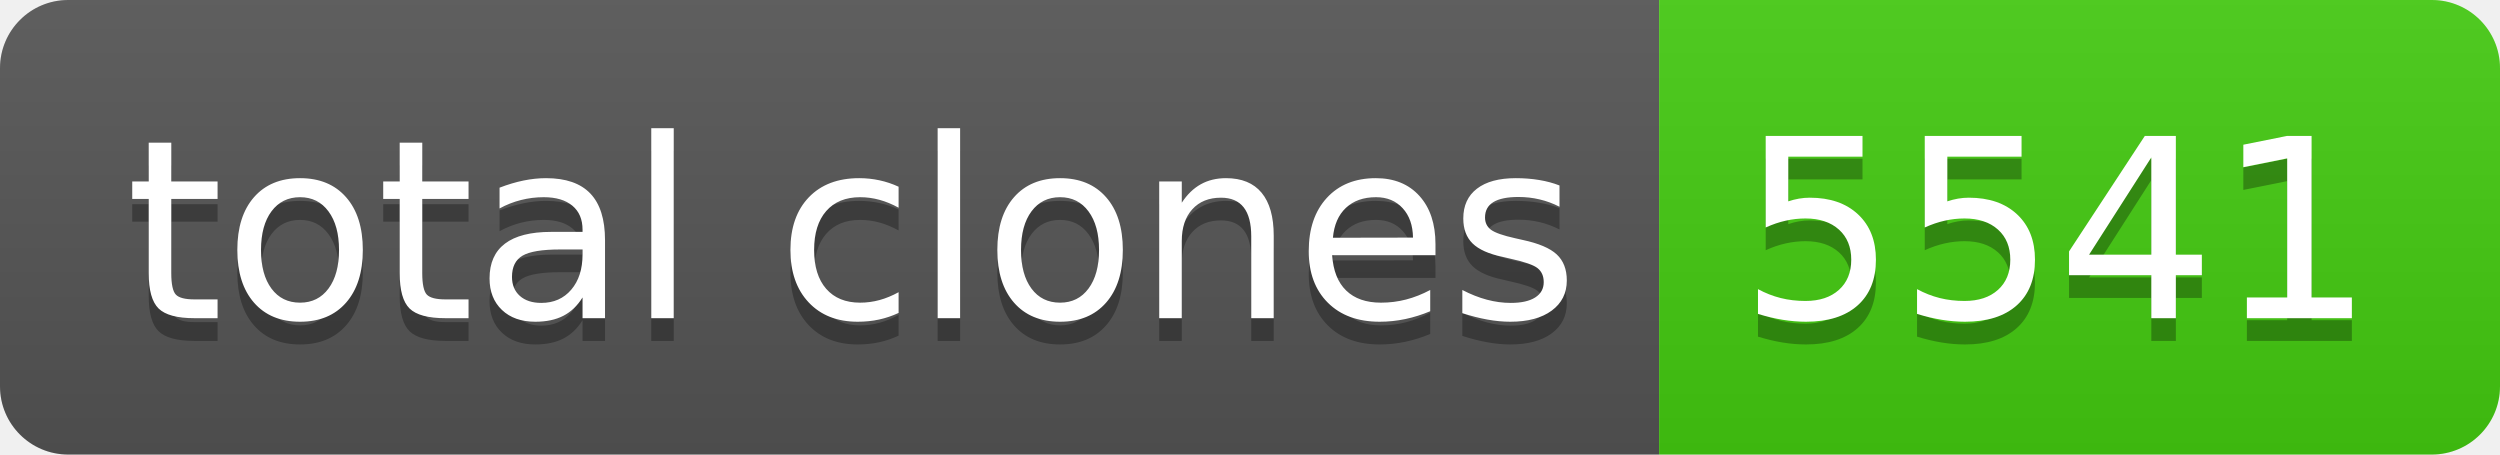
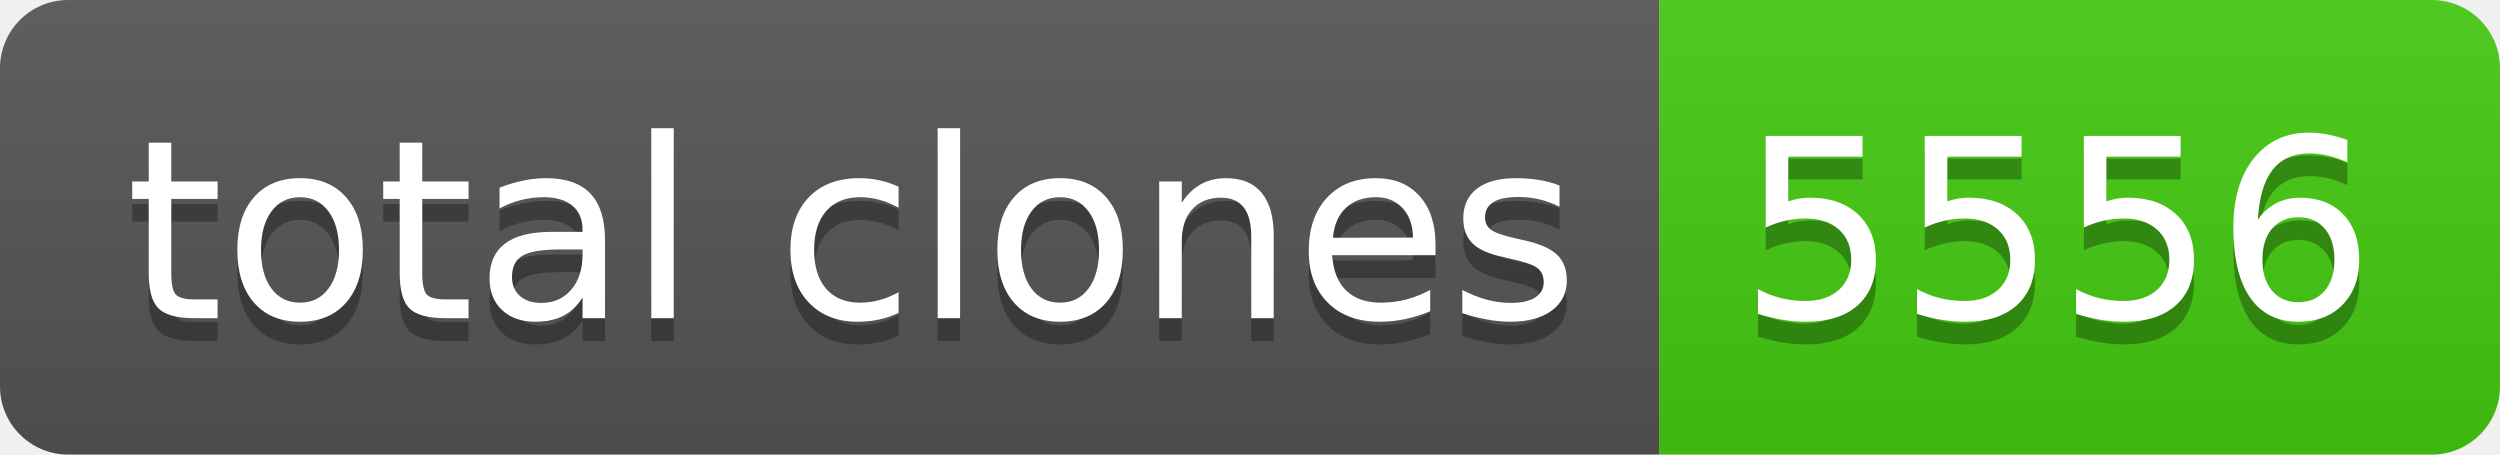
- <svg xmlns="http://www.w3.org/2000/svg" width="110" height="20" role="img" aria-label="total clones: 5541">
+ <svg xmlns="http://www.w3.org/2000/svg" width="110" height="20" role="img" aria-label="total clones: 5556">
  <linearGradient id="s" x2="0" y2="100%">
    <stop offset="0" stop-color="#bbb" stop-opacity=".1" />
    <stop offset="1" stop-opacity=".1" />
  </linearGradient>
  <clipPath id="r">
    <rect width="110" height="20" rx="3" fill="#fff" />
  </clipPath>
  <g clip-path="url(#r)">
    <rect width="73" height="20" fill="#555" />
    <rect x="73" width="37" height="20" fill="#4c1" />
    <rect width="110" height="20" fill="url(#s)" />
  </g>
  <g fill="#fff" text-anchor="middle" font-family="Verdana,Geneva,DejaVu Sans,sans-serif" text-rendering="geometricPrecision" font-size="110">
    <text aria-hidden="true" x="375" y="150" fill="#010101" fill-opacity=".3" transform="scale(.1)" textLength="630">total clones</text>
    <text x="375" y="140" transform="scale(.1)" fill="#fff" textLength="630">total clones</text>
-     <text aria-hidden="true" x="905" y="150" fill="#010101" fill-opacity=".3" transform="scale(.1)" textLength="270">5541</text>
-     <text x="905" y="140" transform="scale(.1)" fill="#fff" textLength="270">5541</text>
+     <text aria-hidden="true" x="905" y="150" fill="#010101" fill-opacity=".3" transform="scale(.1)" textLength="270">5556</text>
+     <text x="905" y="140" transform="scale(.1)" fill="#fff" textLength="270">5556</text>
  </g>
</svg>
